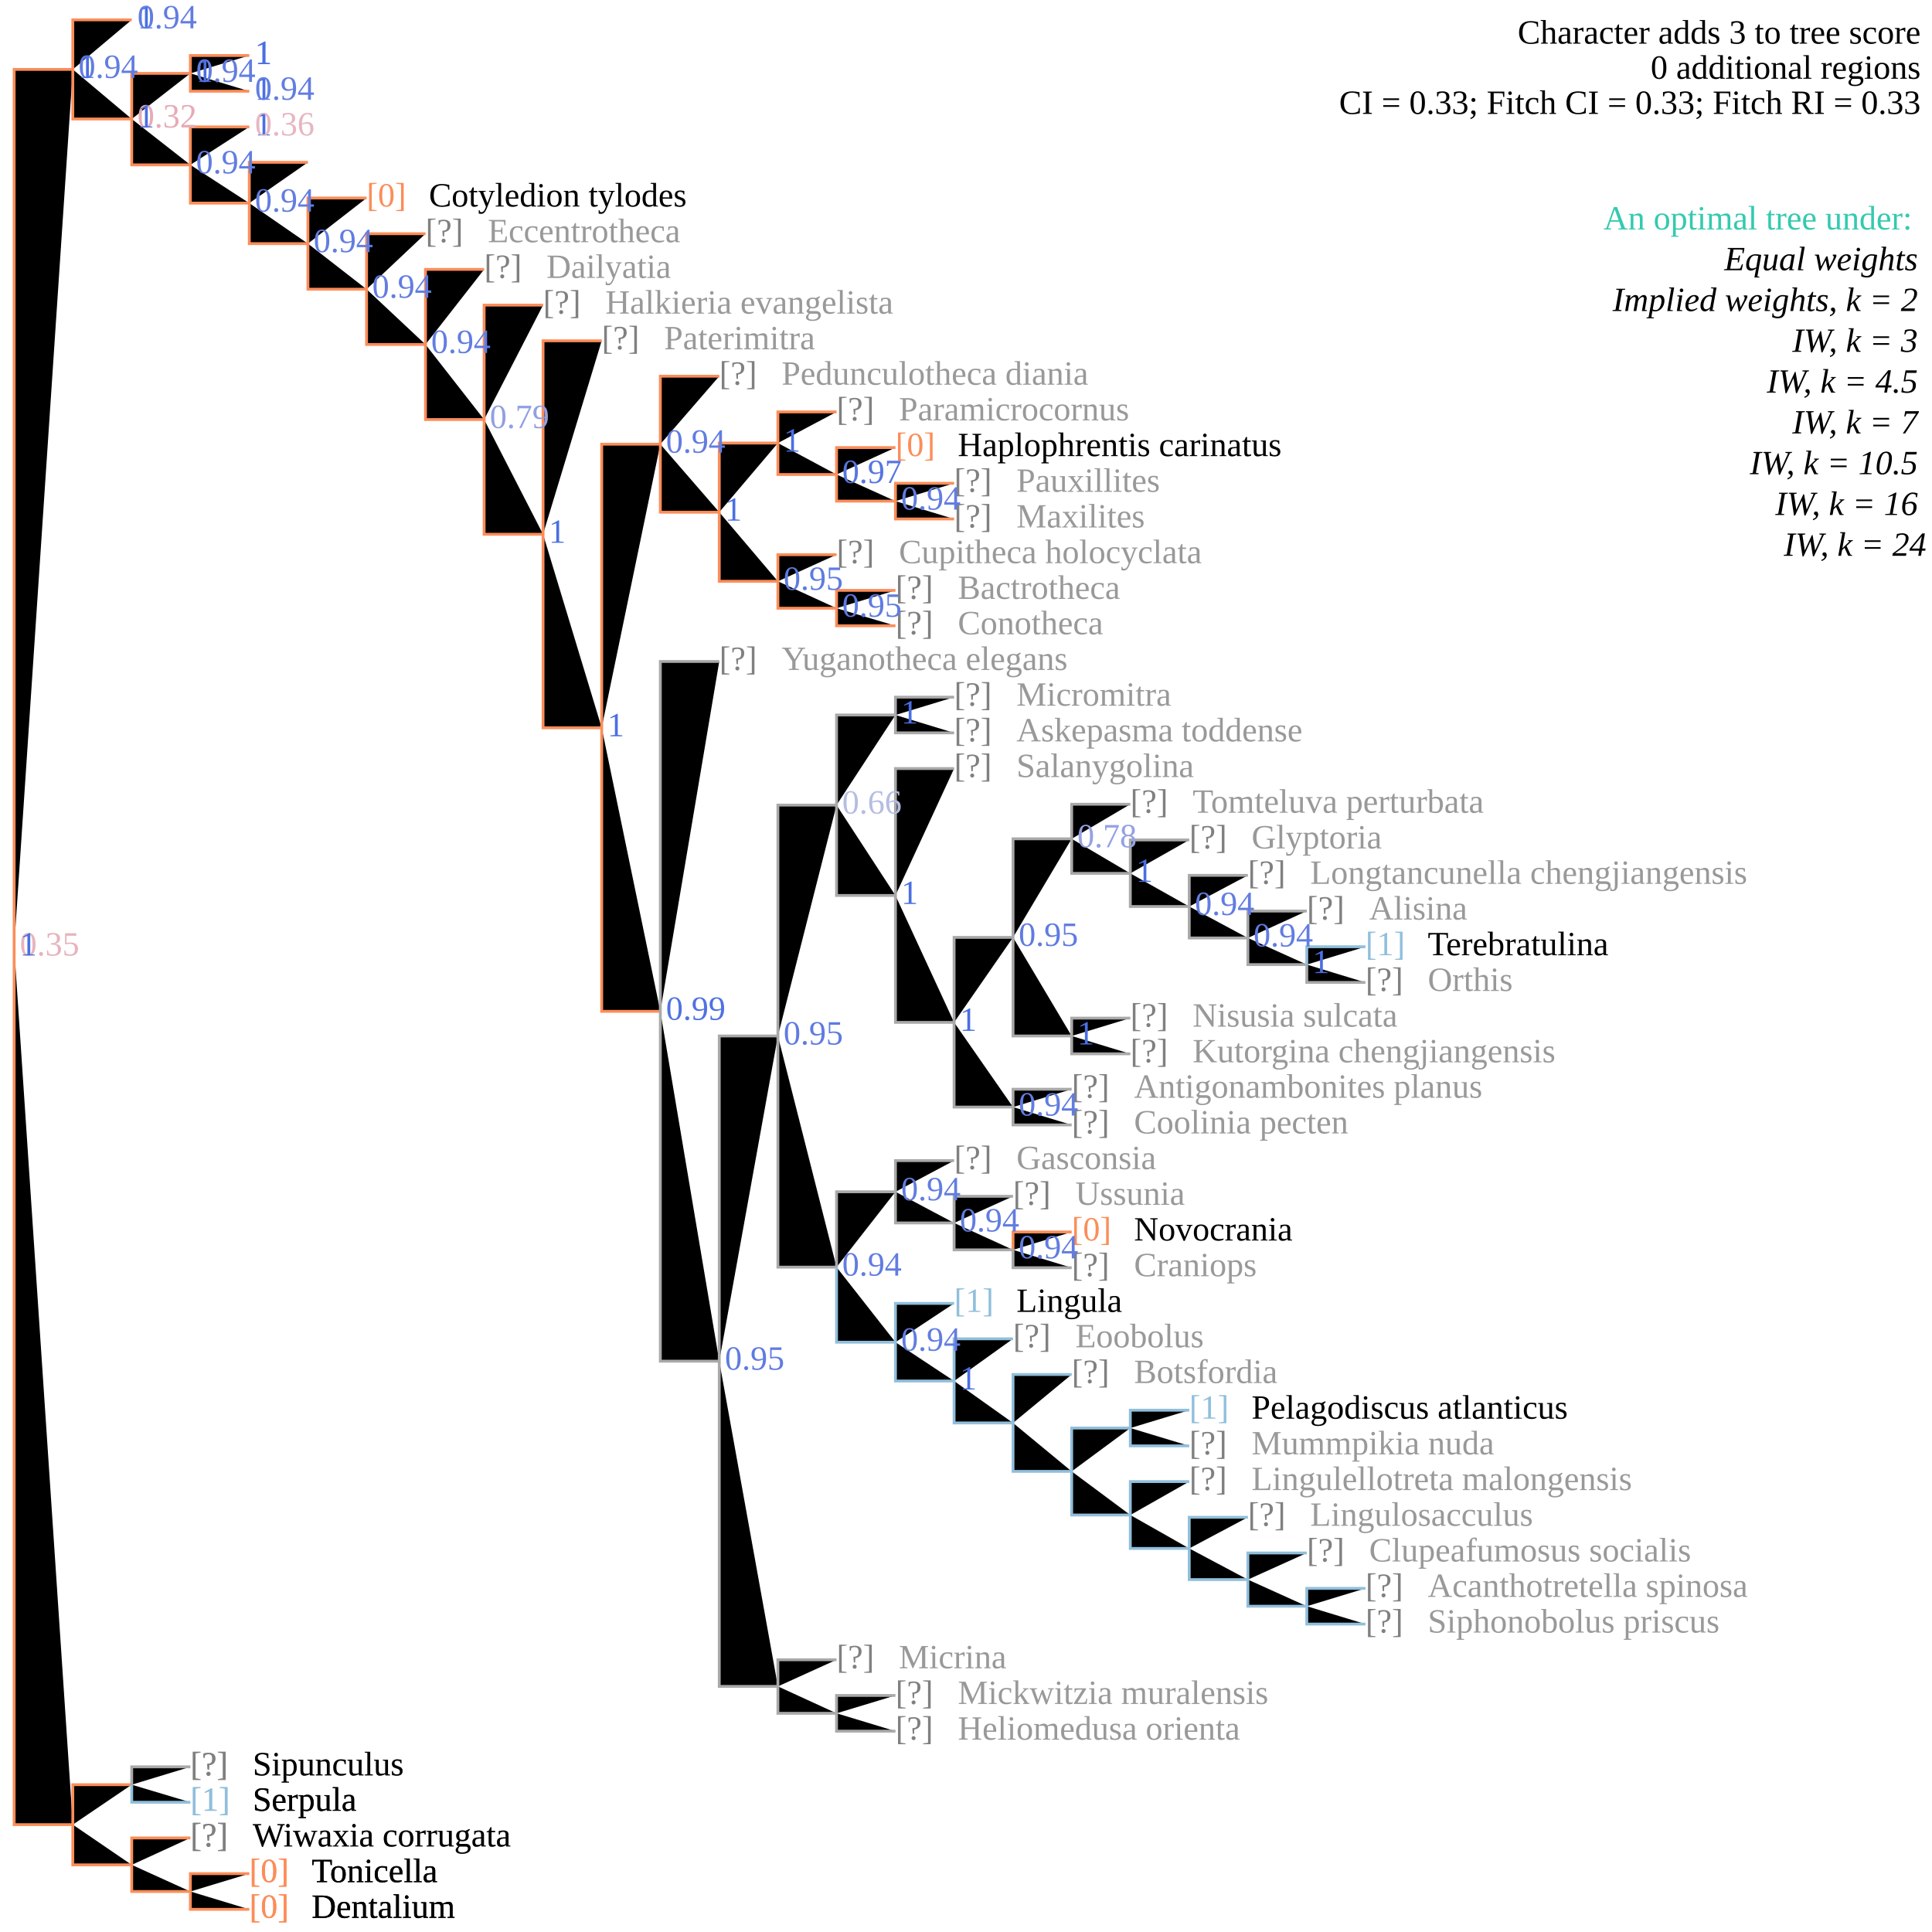
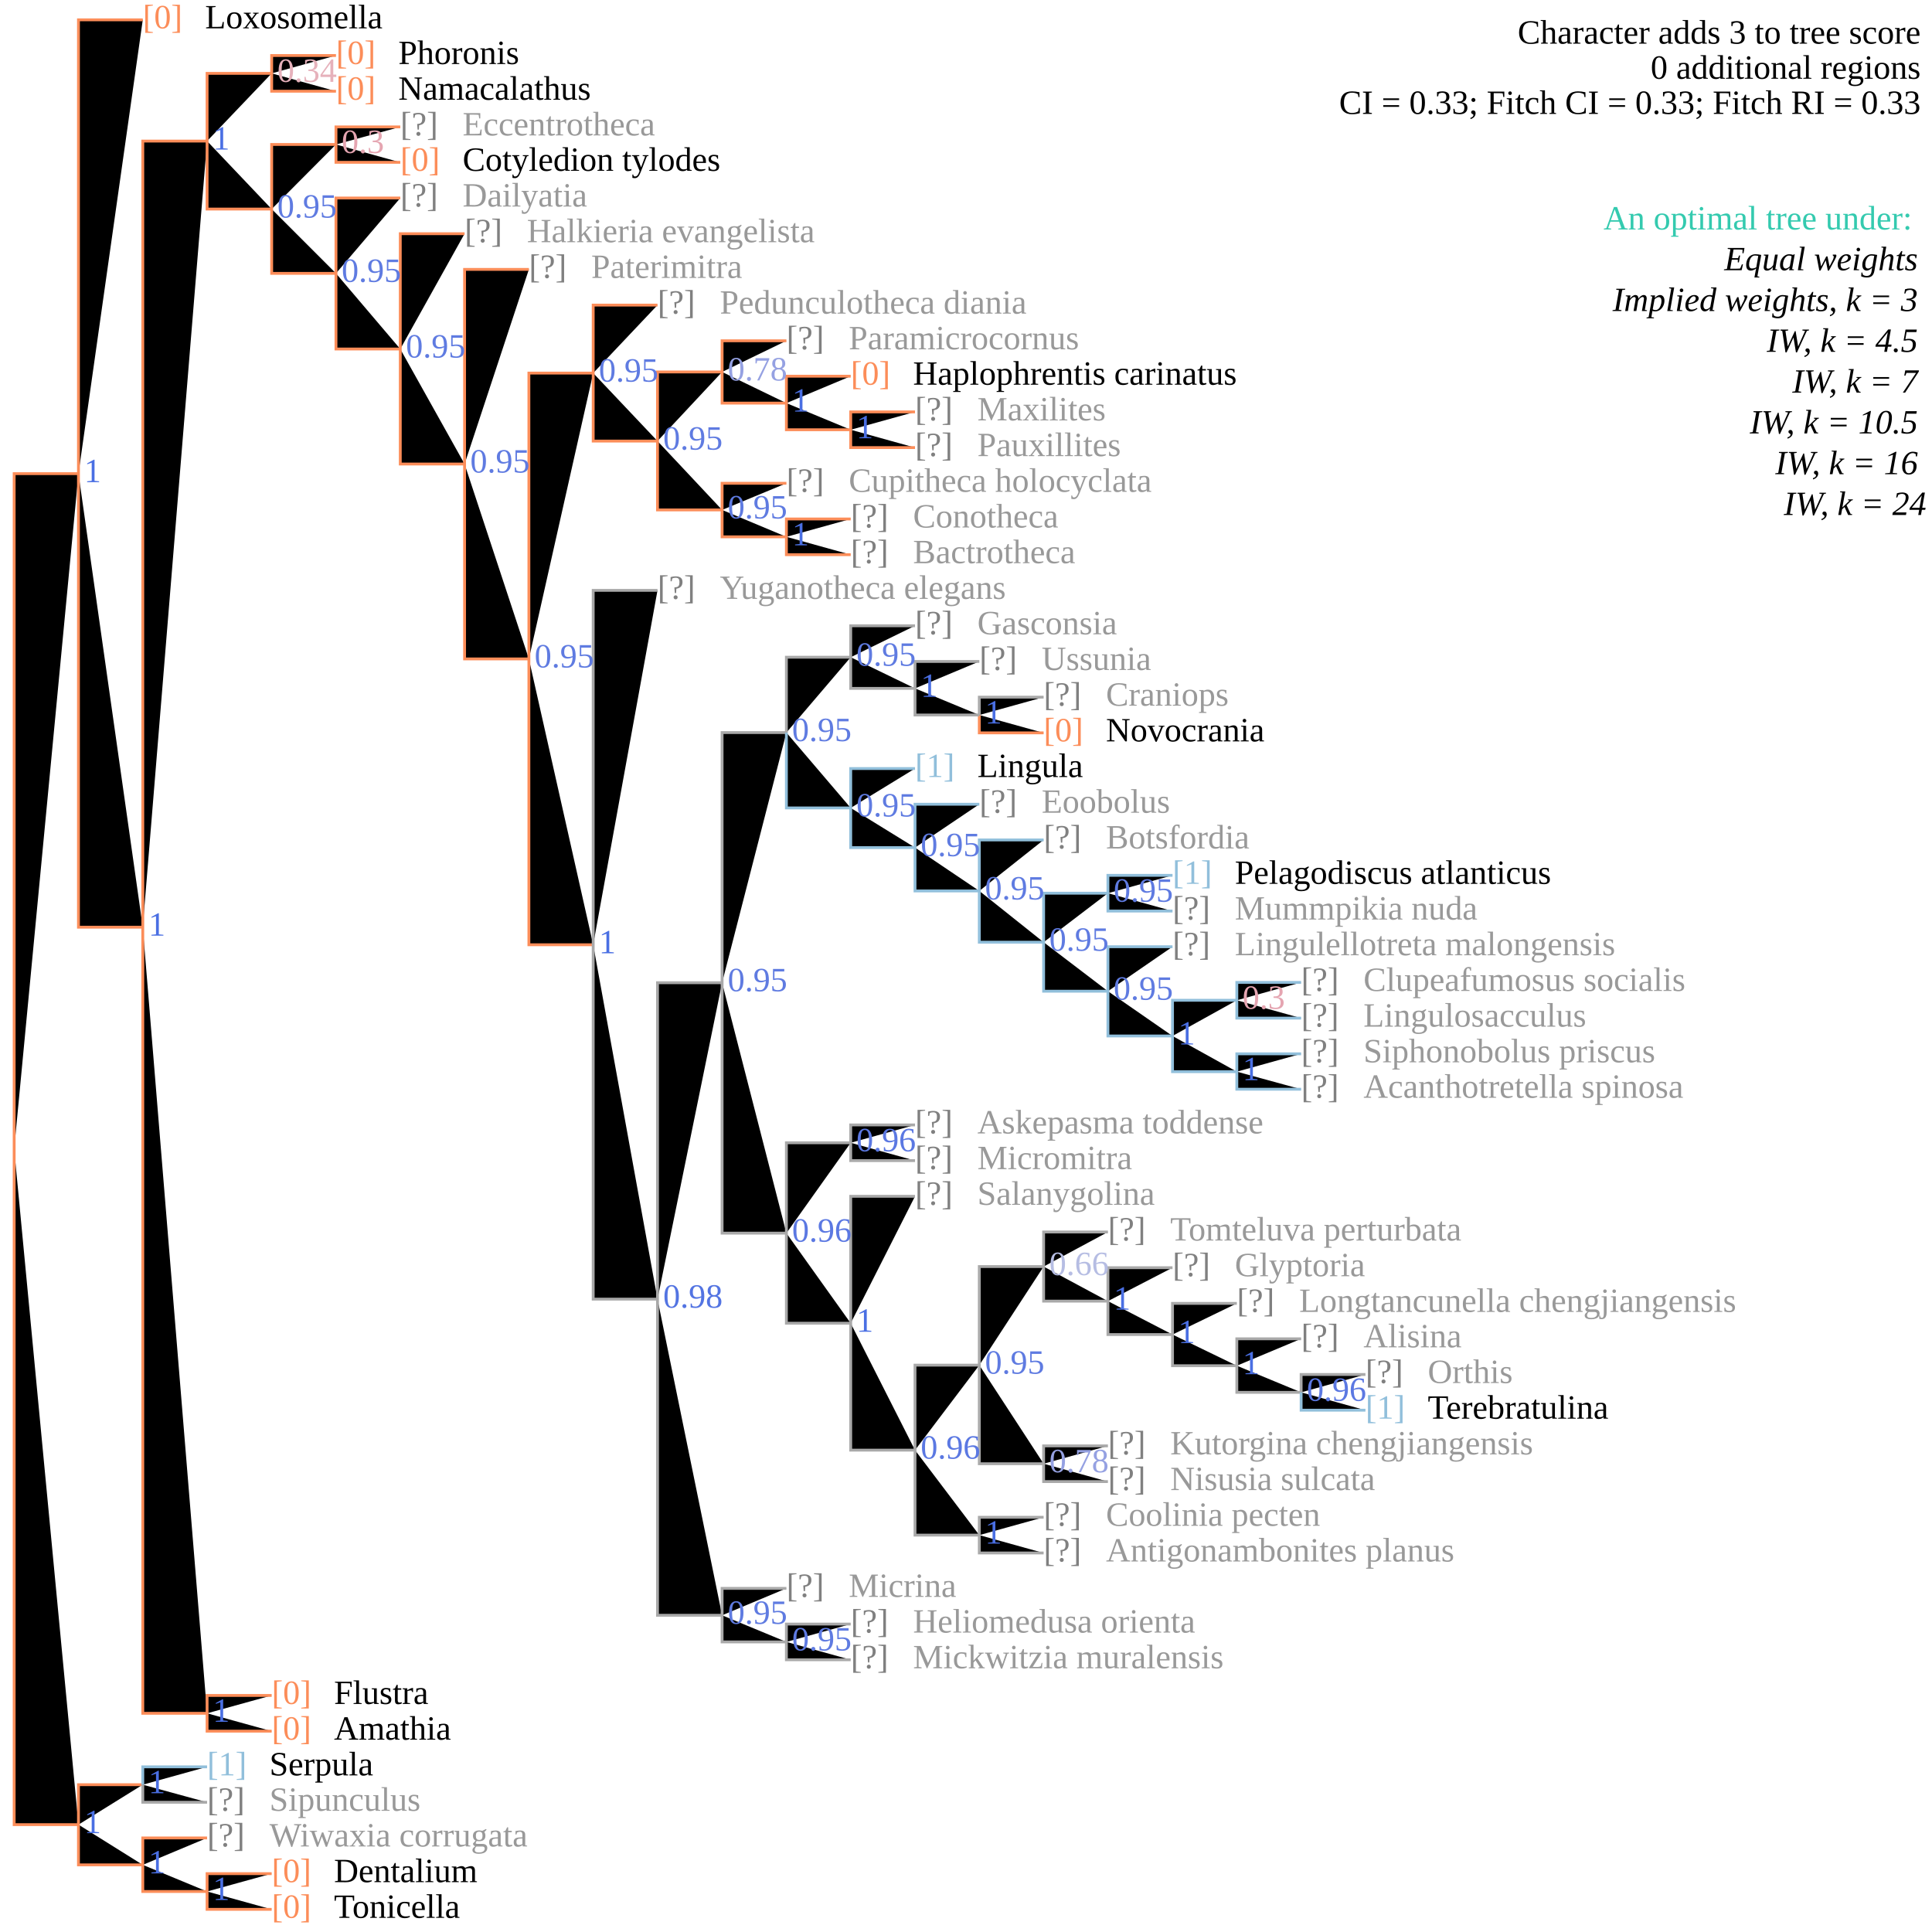
<svg xmlns="http://www.w3.org/2000/svg" version="1.1" width="682" height="682" class="tree" data-char="15">
  <text x="678" y="15.4" text-anchor="end" class="stepsLabel">Character adds <tspan class="score">3</tspan> to tree score</text>
  <text x="678" y="27.8" text-anchor="end" class="stepsLabel">
    <tspan class="score">0</tspan> additional regions</text>
  <text x="678" y="40.2" text-anchor="end" class="stepsLabel">CI = 0.33; Fitch CI = 0.33; Fitch RI = 0.33</text>
  <text x="678" y="65" text-anchor="end" class="stepsLabel">
    <tspan dy="16" fill="#34caaf">An optimal tree under:</tspan>
    <tspan x="680" style="font-style:italic" class="notThisAn" dy="1.2em">Equal weights</tspan>
-     <tspan x="680" style="font-style:italic" class="notThisAn" dy="1.2em">Implied weights, k = 2</tspan>
-     <tspan x="680" style="font-style:italic" class="notThisAn" dy="1.2em">IW, k = 3</tspan>
+     <tspan x="680" style="font-style:italic" class="notThisAn" dy="1.2em">Implied weights, k = 3</tspan>
    <tspan x="680" style="font-style:italic" class="notThisAn" dy="1.2em">IW, k = 4.5</tspan>
    <tspan x="680" style="font-style:italic" class="notThisAn" dy="1.2em">IW, k = 7</tspan>
    <tspan x="680" style="font-style:italic" class="thisAn" dy="1.2em">IW, k = 10.5</tspan>
-     <tspan x="680" style="font-style:italic" class="thisAn" dy="1.2em">IW, k = 16</tspan>
+     <tspan x="680" style="font-style:italic" class="notThisAn" dy="1.2em">IW, k = 16</tspan>
    <tspan x="680" style="font-style:italic" class="thisAn" dy="1.2em">IW, k = 24</tspan>
  </text>
-   <text x="88" y="664.4" fill="#fc8d59" class="flag">[0]</text>
-   <text x="110" y="664.4" fill="#000" class="taxonLabel">Tonicella</text>
-   <text x="88" y="677" fill="#fc8d59" class="flag">[0]</text>
-   <text x="110" y="677" fill="#000" class="taxonLabel">Dentalium</text>
-   <text x="67.2" y="651.8" fill="grey" class="flag">[?]</text>
-   <text x="89.2" y="651.8" fill="#999" class="taxonLabel">Wiwaxia corrugata</text>
-   <text x="67.2" y="626.7" fill="grey" class="flag">[?]</text>
-   <text x="89.2" y="626.7" fill="#999" class="taxonLabel">Sipunculus</text>
-   <text x="67.2" y="639.2" fill="#91bfdb" class="flag">[1]</text>
-   <text x="89.2" y="639.2" fill="#000" class="taxonLabel">Serpula</text>
-   <text x="316.1" y="601.5" fill="grey" class="flag">[?]</text>
-   <text x="338.1" y="601.5" fill="#999" class="taxonLabel">Mickwitzia muralensis</text>
-   <text x="316.1" y="614.1" fill="grey" class="flag">[?]</text>
-   <text x="338.1" y="614.1" fill="#999" class="taxonLabel">Heliomedusa orienta</text>
-   <text x="295.3" y="588.9" fill="grey" class="flag">[?]</text>
-   <text x="317.3" y="588.9" fill="#999" class="taxonLabel">Micrina</text>
-   <text x="482" y="563.7" fill="grey" class="flag">[?]</text>
-   <text x="504" y="563.7" fill="#999" class="taxonLabel">Acanthotretella spinosa</text>
-   <text x="482" y="576.3" fill="grey" class="flag">[?]</text>
-   <text x="504" y="576.3" fill="#999" class="taxonLabel">Siphonobolus priscus</text>
-   <text x="461.3" y="551.2" fill="grey" class="flag">[?]</text>
-   <text x="483.3" y="551.2" fill="#999" class="taxonLabel">Clupeafumosus socialis</text>
-   <text x="440.5" y="538.6" fill="grey" class="flag">[?]</text>
-   <text x="462.5" y="538.6" fill="#999" class="taxonLabel">Lingulosacculus</text>
-   <text x="419.8" y="526" fill="grey" class="flag">[?]</text>
-   <text x="441.8" y="526" fill="#999" class="taxonLabel">Lingulellotreta malongensis</text>
-   <text x="419.8" y="500.8" fill="#91bfdb" class="flag">[1]</text>
-   <text x="441.8" y="500.8" fill="#000" class="taxonLabel">Pelagodiscus atlanticus</text>
-   <text x="419.8" y="513.4" fill="grey" class="flag">[?]</text>
-   <text x="441.8" y="513.4" fill="#999" class="taxonLabel">Mummpikia nuda</text>
-   <text x="378.3" y="488.2" fill="grey" class="flag">[?]</text>
-   <text x="400.3" y="488.2" fill="#999" class="taxonLabel">Botsfordia</text>
-   <text x="357.6" y="475.6" fill="grey" class="flag">[?]</text>
-   <text x="379.6" y="475.6" fill="#999" class="taxonLabel">Eoobolus</text>
-   <text x="336.8" y="463.1" fill="#91bfdb" class="flag">[1]</text>
-   <text x="358.8" y="463.1" fill="#000" class="taxonLabel">Lingula</text>
-   <text x="378.3" y="437.9" fill="#fc8d59" class="flag">[0]</text>
-   <text x="400.3" y="437.9" fill="#000" class="taxonLabel">Novocrania</text>
-   <text x="378.3" y="450.5" fill="grey" class="flag">[?]</text>
-   <text x="400.3" y="450.5" fill="#999" class="taxonLabel">Craniops</text>
-   <text x="357.6" y="425.3" fill="grey" class="flag">[?]</text>
-   <text x="379.6" y="425.3" fill="#999" class="taxonLabel">Ussunia</text>
-   <text x="336.8" y="412.7" fill="grey" class="flag">[?]</text>
-   <text x="358.8" y="412.7" fill="#999" class="taxonLabel">Gasconsia</text>
-   <text x="378.3" y="387.5" fill="grey" class="flag">[?]</text>
-   <text x="400.3" y="387.5" fill="#999" class="taxonLabel">Antigonambonites planus</text>
-   <text x="378.3" y="400.1" fill="grey" class="flag">[?]</text>
-   <text x="400.3" y="400.1" fill="#999" class="taxonLabel">Coolinia pecten</text>
-   <text x="399" y="362.4" fill="grey" class="flag">[?]</text>
-   <text x="421" y="362.4" fill="#999" class="taxonLabel">Nisusia sulcata</text>
-   <text x="399" y="375" fill="grey" class="flag">[?]</text>
-   <text x="421" y="375" fill="#999" class="taxonLabel">Kutorgina chengjiangensis</text>
-   <text x="482" y="337.2" fill="#91bfdb" class="flag">[1]</text>
-   <text x="504" y="337.2" fill="#000" class="taxonLabel">Terebratulina</text>
-   <text x="482" y="349.8" fill="grey" class="flag">[?]</text>
-   <text x="504" y="349.8" fill="#999" class="taxonLabel">Orthis</text>
-   <text x="461.3" y="324.6" fill="grey" class="flag">[?]</text>
-   <text x="483.3" y="324.6" fill="#999" class="taxonLabel">Alisina</text>
-   <text x="440.5" y="312" fill="grey" class="flag">[?]</text>
-   <text x="462.5" y="312" fill="#999" class="taxonLabel">Longtancunella chengjiangensis</text>
-   <text x="419.8" y="299.5" fill="grey" class="flag">[?]</text>
-   <text x="441.8" y="299.5" fill="#999" class="taxonLabel">Glyptoria</text>
-   <text x="399" y="286.9" fill="grey" class="flag">[?]</text>
-   <text x="421" y="286.9" fill="#999" class="taxonLabel">Tomteluva perturbata</text>
-   <text x="336.8" y="274.3" fill="grey" class="flag">[?]</text>
-   <text x="358.8" y="274.3" fill="#999" class="taxonLabel">Salanygolina</text>
-   <text x="336.8" y="249.1" fill="grey" class="flag">[?]</text>
-   <text x="358.8" y="249.1" fill="#999" class="taxonLabel">Micromitra</text>
-   <text x="336.8" y="261.7" fill="grey" class="flag">[?]</text>
-   <text x="358.8" y="261.7" fill="#999" class="taxonLabel">Askepasma toddense</text>
-   <text x="253.9" y="236.5" fill="grey" class="flag">[?]</text>
-   <text x="275.9" y="236.5" fill="#999" class="taxonLabel">Yuganotheca elegans</text>
-   <text x="316.1" y="211.4" fill="grey" class="flag">[?]</text>
-   <text x="338.1" y="211.4" fill="#999" class="taxonLabel">Bactrotheca</text>
-   <text x="316.1" y="223.9" fill="grey" class="flag">[?]</text>
-   <text x="338.1" y="223.9" fill="#999" class="taxonLabel">Conotheca</text>
-   <text x="295.3" y="198.8" fill="grey" class="flag">[?]</text>
-   <text x="317.3" y="198.8" fill="#999" class="taxonLabel">Cupitheca holocyclata</text>
-   <text x="336.8" y="173.6" fill="grey" class="flag">[?]</text>
-   <text x="358.8" y="173.6" fill="#999" class="taxonLabel">Pauxillites</text>
-   <text x="336.8" y="186.2" fill="grey" class="flag">[?]</text>
-   <text x="358.8" y="186.2" fill="#999" class="taxonLabel">Maxilites</text>
-   <text x="316.1" y="161" fill="#fc8d59" class="flag">[0]</text>
-   <text x="338.1" y="161" fill="#000" class="taxonLabel">Haplophrentis carinatus</text>
-   <text x="295.3" y="148.4" fill="grey" class="flag">[?]</text>
-   <text x="317.3" y="148.4" fill="#999" class="taxonLabel">Paramicrocornus</text>
-   <text x="253.9" y="135.8" fill="grey" class="flag">[?]</text>
-   <text x="275.9" y="135.8" fill="#999" class="taxonLabel">Pedunculotheca diania</text>
-   <text x="212.4" y="123.3" fill="grey" class="flag">[?]</text>
-   <text x="234.4" y="123.3" fill="#999" class="taxonLabel">Paterimitra</text>
-   <text x="191.7" y="110.7" fill="grey" class="flag">[?]</text>
-   <text x="213.7" y="110.7" fill="#999" class="taxonLabel">Halkieria evangelista</text>
-   <text x="170.9" y="98.1" fill="grey" class="flag">[?]</text>
-   <text x="192.9" y="98.1" fill="#999" class="taxonLabel">Dailyatia</text>
-   <text x="150.2" y="85.5" fill="grey" class="flag">[?]</text>
-   <text x="172.2" y="85.5" fill="#999" class="taxonLabel">Eccentrotheca</text>
-   <text x="129.4" y="72.9" fill="#fc8d59" class="flag">[0]</text>
-   <text x="151.4" y="72.9" fill="#000" class="taxonLabel">Cotyledion tylodes</text>
-   <text x="88" y="664.4" fill="#fc8d59" class="flag">[0]</text>
-   <text x="110" y="664.4" fill="#000" class="taxonLabel">Tonicella</text>
-   <text x="88" y="677" fill="#fc8d59" class="flag">[0]</text>
-   <text x="110" y="677" fill="#000" class="taxonLabel">Dentalium</text>
-   <text x="67.2" y="651.8" fill="grey" class="flag">[?]</text>
-   <text x="89.2" y="651.8" fill="#000" class="taxonLabel">Wiwaxia corrugata</text>
-   <text x="67.2" y="626.7" fill="grey" class="flag">[?]</text>
-   <text x="89.2" y="626.7" fill="#000" class="taxonLabel">Sipunculus</text>
-   <text x="67.2" y="639.2" fill="#91bfdb" class="flag">[1]</text>
-   <text x="89.2" y="639.2" fill="#000" class="taxonLabel">Serpula</text>
-   <path d="M5,334.3V24.5H25.7M25.7,24.5V7H46.5M25.7,24.5V42H46.5M46.5,42V25.9H67.2M67.2,25.9V19.6H88M67.2,25.9V32.2H88M46.5,42V58.2H67.2M67.2,58.2V44.8H88M67.2,58.2V71.7H88M88,71.7V57.3H108.7M88,71.7V86H108.7M108.7,86V69.9H129.4M108.7,86V102.1H129.4M129.4,102.1V82.5H150.2M129.4,102.1V121.6H150.2M150.2,121.6V95.1H170.9M150.2,121.6V148.1H170.9M170.9,148.1V107.7H191.7M170.9,148.1V188.6H191.7M191.7,188.6V120.3H212.4M191.7,188.6V256.9H212.4M212.4,256.9V156.8H233.1M233.1,156.8V132.8H253.9M233.1,156.8V180.8H253.9M253.9,180.8V156.4H274.6M274.6,156.4V145.4H295.3M274.6,156.4V167.5H295.3M295.3,167.5V158H316.1M295.3,167.5V176.9H316.1M316.1,176.9V170.6H336.8M316.1,176.9V183.2H336.8M253.9,180.8V205.2H274.6M274.6,205.2V195.8H295.3M274.6,205.2V214.7H295.3M295.3,214.7V208.4H316.1M295.3,214.7V220.9H316.1M212.4,256.9V357H233.1M357.6,441.2V434.9H378.3M5,334.3V644.1H25.7M25.7,644.1V630H46.5M25.7,644.1V658.3H46.5M46.5,658.3V648.8H67.2M46.5,658.3V667.7H67.2M67.2,667.7V661.4H88M67.2,667.7V674H88" stroke="#fc8d59" />
-   <path d="M233.1,357V233.5H253.9M233.1,357V480.5H253.9M253.9,480.5V365.7H274.6M274.6,365.7V284.2H295.3M295.3,284.2V252.4H316.1M316.1,252.4V246.1H336.8M316.1,252.4V258.7H336.8M295.3,284.2V316.1H316.1M316.1,316.1V271.3H336.8M316.1,316.1V360.9H336.8M336.8,360.9V330.9H357.6M357.6,330.9V296.1H378.3M378.3,296.1V283.9H399M378.3,296.1V308.3H399M399,308.3V296.5H419.8M399,308.3V320H419.8M419.8,320V309H440.5M419.8,320V331.1H440.5M440.5,331.1V321.6H461.3M440.5,331.1V340.5H461.3M461.3,340.5V346.8H482M357.6,330.9V365.7H378.3M378.3,365.7V359.4H399M378.3,365.7V372H399M336.8,360.9V390.8H357.6M357.6,390.8V384.5H378.3M357.6,390.8V397.1H378.3M274.6,365.7V447.3H295.3M295.3,447.3V420.7H316.1M316.1,420.7V409.7H336.8M316.1,420.7V431.7H336.8M336.8,431.7V422.3H357.6M336.8,431.7V441.2H357.6M357.6,441.2V447.5H378.3M253.9,480.5V595.3H274.6M274.6,595.3V585.9H295.3M274.6,595.3V604.8H295.3M295.3,604.8V598.5H316.1M295.3,604.8V611.1H316.1M46.5,630V623.7H67.2" stroke="darkgrey" />
-   <path d="M461.3,340.5V334.2H482M295.3,447.3V473.8H316.1M316.1,473.8V460.1H336.8M316.1,473.8V487.5H336.8M336.8,487.5V472.6H357.6M336.8,487.5V502.3H357.6M357.6,502.3V485.2H378.3M357.6,502.3V519.4H378.3M378.3,519.4V504.1H399M399,504.1V497.8H419.8M399,504.1V510.4H419.8M378.3,519.4V534.8H399M399,534.8V523H419.8M399,534.8V546.6H419.8M419.8,546.6V535.6H440.5M419.8,546.6V557.6H440.5M440.5,557.6V548.2H461.3M440.5,557.6V567H461.3M461.3,567V560.7H482M461.3,567V573.3H482M46.5,630V636.2H67.2" stroke="#91bfdb" />
-   <text x="90" y="47.8" class="node" fill="#4A6FE3">1</text>
-   <text x="90" y="22.6" class="node" fill="#4A6FE3">1</text>
-   <text x="90" y="35.2" class="node" fill="#4A6FE3">1</text>
-   <text x="48.5" y="10" class="node" fill="#4A6FE3">1</text>
-   <text x="7" y="337.3" class="node" fill="#E6B4BD">0.35</text>
-   <text x="27.7" y="27.5" class="node" fill="#627DE1">0.94</text>
-   <text x="48.5" y="45" class="node" fill="#E6ABB6">0.32</text>
-   <text x="69.2" y="28.9" class="node" fill="#627DE1">0.94</text>
-   <text x="69.2" y="61.2" class="node" fill="#627DE1">0.94</text>
-   <text x="90" y="74.7" class="node" fill="#627DE1">0.94</text>
-   <text x="110.7" y="89" class="node" fill="#627DE1">0.94</text>
-   <text x="131.4" y="105.1" class="node" fill="#627DE1">0.94</text>
-   <text x="152.2" y="124.6" class="node" fill="#627DE1">0.94</text>
-   <text x="172.9" y="151.1" class="node" fill="#929FE1">0.79</text>
-   <text x="193.7" y="191.6" class="node" fill="#4A6FE3">1</text>
-   <text x="214.4" y="259.9" class="node" fill="#4A6FE3">1</text>
-   <text x="235.1" y="159.8" class="node" fill="#627DE1">0.94</text>
-   <text x="255.9" y="183.8" class="node" fill="#4A6FE3">1</text>
-   <text x="276.6" y="159.4" class="node" fill="#4A6FE3">1</text>
-   <text x="297.3" y="170.5" class="node" fill="#5776E2">0.97</text>
-   <text x="318.1" y="179.9" class="node" fill="#627DE1">0.94</text>
-   <text x="276.6" y="208.2" class="node" fill="#5F7BE1">0.95</text>
-   <text x="297.3" y="217.7" class="node" fill="#5F7BE1">0.95</text>
-   <text x="235.1" y="360" class="node" fill="#4F72E2">0.99</text>
-   <text x="255.9" y="483.5" class="node" fill="#5F7BE1">0.95</text>
-   <text x="276.6" y="368.7" class="node" fill="#5F7BE1">0.95</text>
-   <text x="297.3" y="287.2" class="node" fill="#B6BDE3">0.66</text>
-   <text x="318.1" y="255.4" class="node" fill="#4A6FE3">1</text>
-   <text x="318.1" y="319.1" class="node" fill="#4A6FE3">1</text>
-   <text x="338.8" y="363.9" class="node" fill="#4A6FE3">1</text>
-   <text x="359.6" y="333.9" class="node" fill="#5F7BE1">0.95</text>
-   <text x="380.3" y="299.1" class="node" fill="#95A1E2">0.78</text>
-   <text x="401" y="311.3" class="node" fill="#4A6FE3">1</text>
-   <text x="421.8" y="323" class="node" fill="#627DE1">0.94</text>
-   <text x="442.5" y="334.1" class="node" fill="#627DE1">0.94</text>
-   <text x="463.3" y="343.5" class="node" fill="#4A6FE3">1</text>
-   <text x="380.3" y="368.7" class="node" fill="#4A6FE3">1</text>
-   <text x="359.6" y="393.8" class="node" fill="#627DE1">0.94</text>
-   <text x="297.3" y="450.3" class="node" fill="#627DE1">0.94</text>
-   <text x="318.1" y="423.7" class="node" fill="#627DE1">0.94</text>
-   <text x="338.8" y="434.7" class="node" fill="#627DE1">0.94</text>
-   <text x="359.6" y="444.2" class="node" fill="#627DE1">0.94</text>
-   <text x="318.1" y="476.8" class="node" fill="#627DE1">0.94</text>
-   <text x="338.8" y="490.5" class="node" fill="#4A6FE3">1</text>
-   <text x="90" y="47.8" class="node" fill="#E6B7C0">0.36</text>
-   <text x="90" y="22.6" class="node" fill="#4A6FE3">1</text>
-   <text x="90" y="35.2" class="node" fill="#627DE1">0.94</text>
-   <text x="48.5" y="10" class="node" fill="#627DE1">0.94</text>
-   <text x="7" y="337.3" class="node" fill="#4A6FE3">1</text>
-   <text x="27.7" y="27.5" class="node" fill="#4A6FE3">1</text>
-   <text x="48.5" y="45" class="node" fill="#4A6FE3">1</text>
-   <text x="69.2" y="28.9" class="node" fill="#4A6FE3">1</text>
+   <text x="95.9" y="664.4" fill="#fc8d59" class="flag">[0]</text>
+   <text x="117.9" y="664.4" fill="#000" class="taxonLabel">Dentalium</text>
+   <text x="95.9" y="677" fill="#fc8d59" class="flag">[0]</text>
+   <text x="117.9" y="677" fill="#000" class="taxonLabel">Tonicella</text>
+   <text x="73.1" y="651.8" fill="grey" class="flag">[?]</text>
+   <text x="95.1" y="651.8" fill="#999" class="taxonLabel">Wiwaxia corrugata</text>
+   <text x="73.1" y="626.7" fill="#91bfdb" class="flag">[1]</text>
+   <text x="95.1" y="626.7" fill="#000" class="taxonLabel">Serpula</text>
+   <text x="73.1" y="639.2" fill="grey" class="flag">[?]</text>
+   <text x="95.1" y="639.2" fill="#999" class="taxonLabel">Sipunculus</text>
+   <text x="95.9" y="601.5" fill="#fc8d59" class="flag">[0]</text>
+   <text x="117.9" y="601.5" fill="#000" class="taxonLabel">Flustra</text>
+   <text x="95.9" y="614.1" fill="#fc8d59" class="flag">[0]</text>
+   <text x="117.9" y="614.1" fill="#000" class="taxonLabel">Amathia</text>
+   <text x="300.3" y="576.3" fill="grey" class="flag">[?]</text>
+   <text x="322.3" y="576.3" fill="#999" class="taxonLabel">Heliomedusa orienta</text>
+   <text x="300.3" y="588.9" fill="grey" class="flag">[?]</text>
+   <text x="322.3" y="588.9" fill="#999" class="taxonLabel">Mickwitzia muralensis</text>
+   <text x="277.6" y="563.7" fill="grey" class="flag">[?]</text>
+   <text x="299.6" y="563.7" fill="#999" class="taxonLabel">Micrina</text>
+   <text x="368.4" y="538.6" fill="grey" class="flag">[?]</text>
+   <text x="390.4" y="538.6" fill="#999" class="taxonLabel">Coolinia pecten</text>
+   <text x="368.4" y="551.2" fill="grey" class="flag">[?]</text>
+   <text x="390.4" y="551.2" fill="#999" class="taxonLabel">Antigonambonites planus</text>
+   <text x="391.1" y="513.4" fill="grey" class="flag">[?]</text>
+   <text x="413.1" y="513.4" fill="#999" class="taxonLabel">Kutorgina chengjiangensis</text>
+   <text x="391.1" y="526" fill="grey" class="flag">[?]</text>
+   <text x="413.1" y="526" fill="#999" class="taxonLabel">Nisusia sulcata</text>
+   <text x="482" y="488.2" fill="grey" class="flag">[?]</text>
+   <text x="504" y="488.2" fill="#999" class="taxonLabel">Orthis</text>
+   <text x="482" y="500.8" fill="#91bfdb" class="flag">[1]</text>
+   <text x="504" y="500.8" fill="#000" class="taxonLabel">Terebratulina</text>
+   <text x="459.3" y="475.6" fill="grey" class="flag">[?]</text>
+   <text x="481.3" y="475.6" fill="#999" class="taxonLabel">Alisina</text>
+   <text x="436.6" y="463.1" fill="grey" class="flag">[?]</text>
+   <text x="458.6" y="463.1" fill="#999" class="taxonLabel">Longtancunella chengjiangensis</text>
+   <text x="413.9" y="450.5" fill="grey" class="flag">[?]</text>
+   <text x="435.9" y="450.5" fill="#999" class="taxonLabel">Glyptoria</text>
+   <text x="391.1" y="437.9" fill="grey" class="flag">[?]</text>
+   <text x="413.1" y="437.9" fill="#999" class="taxonLabel">Tomteluva perturbata</text>
+   <text x="323" y="425.3" fill="grey" class="flag">[?]</text>
+   <text x="345" y="425.3" fill="#999" class="taxonLabel">Salanygolina</text>
+   <text x="323" y="400.1" fill="grey" class="flag">[?]</text>
+   <text x="345" y="400.1" fill="#999" class="taxonLabel">Askepasma toddense</text>
+   <text x="323" y="412.7" fill="grey" class="flag">[?]</text>
+   <text x="345" y="412.7" fill="#999" class="taxonLabel">Micromitra</text>
+   <text x="459.3" y="375" fill="grey" class="flag">[?]</text>
+   <text x="481.3" y="375" fill="#999" class="taxonLabel">Siphonobolus priscus</text>
+   <text x="459.3" y="387.5" fill="grey" class="flag">[?]</text>
+   <text x="481.3" y="387.5" fill="#999" class="taxonLabel">Acanthotretella spinosa</text>
+   <text x="459.3" y="349.8" fill="grey" class="flag">[?]</text>
+   <text x="481.3" y="349.8" fill="#999" class="taxonLabel">Clupeafumosus socialis</text>
+   <text x="459.3" y="362.4" fill="grey" class="flag">[?]</text>
+   <text x="481.3" y="362.4" fill="#999" class="taxonLabel">Lingulosacculus</text>
+   <text x="413.9" y="337.2" fill="grey" class="flag">[?]</text>
+   <text x="435.9" y="337.2" fill="#999" class="taxonLabel">Lingulellotreta malongensis</text>
+   <text x="413.9" y="312" fill="#91bfdb" class="flag">[1]</text>
+   <text x="435.9" y="312" fill="#000" class="taxonLabel">Pelagodiscus atlanticus</text>
+   <text x="413.9" y="324.6" fill="grey" class="flag">[?]</text>
+   <text x="435.9" y="324.6" fill="#999" class="taxonLabel">Mummpikia nuda</text>
+   <text x="368.4" y="299.5" fill="grey" class="flag">[?]</text>
+   <text x="390.4" y="299.5" fill="#999" class="taxonLabel">Botsfordia</text>
+   <text x="345.7" y="286.9" fill="grey" class="flag">[?]</text>
+   <text x="367.7" y="286.9" fill="#999" class="taxonLabel">Eoobolus</text>
+   <text x="323" y="274.3" fill="#91bfdb" class="flag">[1]</text>
+   <text x="345" y="274.3" fill="#000" class="taxonLabel">Lingula</text>
+   <text x="368.4" y="249.1" fill="grey" class="flag">[?]</text>
+   <text x="390.4" y="249.1" fill="#999" class="taxonLabel">Craniops</text>
+   <text x="368.4" y="261.7" fill="#fc8d59" class="flag">[0]</text>
+   <text x="390.4" y="261.7" fill="#000" class="taxonLabel">Novocrania</text>
+   <text x="345.7" y="236.5" fill="grey" class="flag">[?]</text>
+   <text x="367.7" y="236.5" fill="#999" class="taxonLabel">Ussunia</text>
+   <text x="323" y="223.9" fill="grey" class="flag">[?]</text>
+   <text x="345" y="223.9" fill="#999" class="taxonLabel">Gasconsia</text>
+   <text x="232.1" y="211.4" fill="grey" class="flag">[?]</text>
+   <text x="254.1" y="211.4" fill="#999" class="taxonLabel">Yuganotheca elegans</text>
+   <text x="300.3" y="186.2" fill="grey" class="flag">[?]</text>
+   <text x="322.3" y="186.2" fill="#999" class="taxonLabel">Conotheca</text>
+   <text x="300.3" y="198.8" fill="grey" class="flag">[?]</text>
+   <text x="322.3" y="198.8" fill="#999" class="taxonLabel">Bactrotheca</text>
+   <text x="277.6" y="173.6" fill="grey" class="flag">[?]</text>
+   <text x="299.6" y="173.6" fill="#999" class="taxonLabel">Cupitheca holocyclata</text>
+   <text x="323" y="148.4" fill="grey" class="flag">[?]</text>
+   <text x="345" y="148.4" fill="#999" class="taxonLabel">Maxilites</text>
+   <text x="323" y="161" fill="grey" class="flag">[?]</text>
+   <text x="345" y="161" fill="#999" class="taxonLabel">Pauxillites</text>
+   <text x="300.3" y="135.8" fill="#fc8d59" class="flag">[0]</text>
+   <text x="322.3" y="135.8" fill="#000" class="taxonLabel">Haplophrentis carinatus</text>
+   <text x="277.6" y="123.3" fill="grey" class="flag">[?]</text>
+   <text x="299.6" y="123.3" fill="#999" class="taxonLabel">Paramicrocornus</text>
+   <text x="232.1" y="110.7" fill="grey" class="flag">[?]</text>
+   <text x="254.1" y="110.7" fill="#999" class="taxonLabel">Pedunculotheca diania</text>
+   <text x="186.7" y="98.1" fill="grey" class="flag">[?]</text>
+   <text x="208.7" y="98.1" fill="#999" class="taxonLabel">Paterimitra</text>
+   <text x="164" y="85.5" fill="grey" class="flag">[?]</text>
+   <text x="186" y="85.5" fill="#999" class="taxonLabel">Halkieria evangelista</text>
+   <text x="141.3" y="72.9" fill="grey" class="flag">[?]</text>
+   <text x="163.3" y="72.9" fill="#999" class="taxonLabel">Dailyatia</text>
+   <text x="141.3" y="47.8" fill="grey" class="flag">[?]</text>
+   <text x="163.3" y="47.8" fill="#999" class="taxonLabel">Eccentrotheca</text>
+   <text x="141.3" y="60.3" fill="#fc8d59" class="flag">[0]</text>
+   <text x="163.3" y="60.3" fill="#000" class="taxonLabel">Cotyledion tylodes</text>
+   <text x="118.6" y="22.6" fill="#fc8d59" class="flag">[0]</text>
+   <text x="140.6" y="22.6" fill="#000" class="taxonLabel">Phoronis</text>
+   <text x="118.6" y="35.2" fill="#fc8d59" class="flag">[0]</text>
+   <text x="140.6" y="35.2" fill="#000" class="taxonLabel">Namacalathus</text>
+   <text x="50.4" y="10" fill="#fc8d59" class="flag">[0]</text>
+   <text x="72.4" y="10" fill="#000" class="taxonLabel">Loxosomella</text>
+   <path d="M5,405.6V167.2H27.7M27.7,167.2V7H50.4M27.7,167.2V327.3H50.4M50.4,327.3V49.8H73.1M73.1,49.8V25.9H95.9M95.9,25.9V19.6H118.6M95.9,25.9V32.2H118.6M73.1,49.8V73.8H95.9M95.9,73.8V51H118.6M118.6,51V44.8H141.3M118.6,51V57.3H141.3M95.9,73.8V96.5H118.6M118.6,96.5V69.9H141.3M118.6,96.5V123.2H141.3M141.3,123.2V82.5H164M141.3,123.2V163.8H164M164,163.8V95.1H186.7M164,163.8V232.6H186.7M186.7,232.6V131.7H209.4M209.4,131.7V107.7H232.1M209.4,131.7V155.7H232.1M232.1,155.7V131.3H254.9M254.9,131.3V120.3H277.6M254.9,131.3V142.3H277.6M277.6,142.3V132.8H300.3M277.6,142.3V151.7H300.3M300.3,151.7V145.4H323M300.3,151.7V158H323M232.1,155.7V180H254.9M254.9,180V170.6H277.6M254.9,180V189.5H277.6M277.6,189.5V183.2H300.3M277.6,189.5V195.8H300.3M186.7,232.6V333.5H209.4M345.7,252.4V258.7H368.4M50.4,327.3V604.8H73.1M73.1,604.8V598.5H95.9M73.1,604.8V611.1H95.9M5,405.6V644.1H27.7M27.7,644.1V630H50.4M27.7,644.1V658.3H50.4M50.4,658.3V648.8H73.1M50.4,658.3V667.7H73.1M73.1,667.7V661.4H95.9M73.1,667.7V674H95.9" stroke="#fc8d59" />
+   <path d="M209.4,333.5V208.4H232.1M209.4,333.5V458.6H232.1M232.1,458.6V346.9H254.9M254.9,346.9V258.6H277.6M277.6,258.6V232H300.3M300.3,232V220.9H323M300.3,232V243H323M323,243V233.5H345.7M323,243V252.4H345.7M345.7,252.4V246.1H368.4M254.9,346.9V435.3H277.6M277.6,435.3V403.4H300.3M300.3,403.4V397.1H323M300.3,403.4V409.7H323M277.6,435.3V467.1H300.3M300.3,467.1V422.3H323M300.3,467.1V511.9H323M323,511.9V481.9H345.7M345.7,481.9V447.1H368.4M368.4,447.1V434.9H391.1M368.4,447.1V459.3H391.1M391.1,459.3V447.5H413.9M391.1,459.3V471.1H413.9M413.9,471.1V460.1H436.6M413.9,471.1V482.1H436.6M436.6,482.1V472.6H459.3M436.6,482.1V491.5H459.3M459.3,491.5V485.2H482M345.7,481.9V516.7H368.4M368.4,516.7V510.4H391.1M368.4,516.7V523H391.1M323,511.9V541.9H345.7M345.7,541.9V535.6H368.4M345.7,541.9V548.2H368.4M232.1,458.6V570.2H254.9M254.9,570.2V560.7H277.6M254.9,570.2V579.6H277.6M277.6,579.6V573.3H300.3M277.6,579.6V585.9H300.3M50.4,630V636.2H73.1" stroke="darkgrey" />
+   <path d="M277.6,258.6V285.2H300.3M300.3,285.2V271.3H323M300.3,285.2V299.2H323M323,299.2V283.9H345.7M323,299.2V314.5H345.7M345.7,314.5V296.5H368.4M345.7,314.5V332.6H368.4M368.4,332.6V315.3H391.1M391.1,315.3V309H413.9M391.1,315.3V321.6H413.9M368.4,332.6V349.9H391.1M391.1,349.9V334.2H413.9M391.1,349.9V365.7H413.9M413.9,365.7V353.1H436.6M436.6,353.1V346.8H459.3M436.6,353.1V359.4H459.3M413.9,365.7V378.3H436.6M436.6,378.3V372H459.3M436.6,378.3V384.5H459.3M459.3,491.5V497.8H482M50.4,630V623.7H73.1" stroke="#91bfdb" />
+   <text x="29.7" y="170.2" class="node" fill="#4A6FE3">1</text>
+   <text x="52.4" y="330.3" class="node" fill="#4A6FE3">1</text>
+   <text x="75.1" y="52.8" class="node" fill="#4A6FE3">1</text>
+   <text x="97.9" y="28.9" class="node" fill="#E6B1BB">0.34</text>
+   <text x="97.9" y="76.8" class="node" fill="#5F7BE1">0.95</text>
+   <text x="120.6" y="54" class="node" fill="#E5A5B1">0.3</text>
+   <text x="120.6" y="99.5" class="node" fill="#5F7BE1">0.95</text>
+   <text x="143.3" y="126.2" class="node" fill="#5F7BE1">0.95</text>
+   <text x="166" y="166.8" class="node" fill="#5F7BE1">0.95</text>
+   <text x="188.7" y="235.6" class="node" fill="#5F7BE1">0.95</text>
+   <text x="211.4" y="134.7" class="node" fill="#5F7BE1">0.95</text>
+   <text x="234.1" y="158.7" class="node" fill="#5F7BE1">0.95</text>
+   <text x="256.9" y="134.3" class="node" fill="#95A1E2">0.78</text>
+   <text x="279.6" y="145.3" class="node" fill="#4A6FE3">1</text>
+   <text x="302.3" y="154.7" class="node" fill="#4A6FE3">1</text>
+   <text x="256.9" y="183" class="node" fill="#5F7BE1">0.95</text>
+   <text x="279.6" y="192.5" class="node" fill="#4A6FE3">1</text>
+   <text x="211.4" y="336.5" class="node" fill="#4A6FE3">1</text>
+   <text x="234.1" y="461.6" class="node" fill="#5374E2">0.98</text>
+   <text x="256.9" y="349.9" class="node" fill="#5F7BE1">0.95</text>
+   <text x="279.6" y="261.6" class="node" fill="#5F7BE1">0.95</text>
+   <text x="302.3" y="235" class="node" fill="#5F7BE1">0.95</text>
+   <text x="325" y="246" class="node" fill="#4A6FE3">1</text>
+   <text x="347.7" y="255.4" class="node" fill="#4A6FE3">1</text>
+   <text x="302.3" y="288.2" class="node" fill="#5F7BE1">0.95</text>
+   <text x="325" y="302.2" class="node" fill="#5F7BE1">0.95</text>
+   <text x="347.7" y="317.5" class="node" fill="#5F7BE1">0.95</text>
+   <text x="370.4" y="335.6" class="node" fill="#5F7BE1">0.95</text>
+   <text x="393.1" y="318.3" class="node" fill="#5F7BE1">0.95</text>
+   <text x="393.1" y="352.9" class="node" fill="#5F7BE1">0.95</text>
+   <text x="415.9" y="368.7" class="node" fill="#4A6FE3">1</text>
+   <text x="438.6" y="356.1" class="node" fill="#E5A5B1">0.3</text>
+   <text x="438.6" y="381.3" class="node" fill="#4A6FE3">1</text>
+   <text x="279.6" y="438.3" class="node" fill="#5B78E2">0.96</text>
+   <text x="302.3" y="406.4" class="node" fill="#5B78E2">0.96</text>
+   <text x="302.3" y="470.1" class="node" fill="#4A6FE3">1</text>
+   <text x="325" y="514.9" class="node" fill="#5B78E2">0.96</text>
+   <text x="347.7" y="484.9" class="node" fill="#5F7BE1">0.95</text>
+   <text x="370.4" y="450.1" class="node" fill="#B6BDE3">0.66</text>
+   <text x="393.1" y="462.3" class="node" fill="#4A6FE3">1</text>
+   <text x="415.9" y="474.1" class="node" fill="#4A6FE3">1</text>
+   <text x="438.6" y="485.1" class="node" fill="#4A6FE3">1</text>
+   <text x="461.3" y="494.5" class="node" fill="#5B78E2">0.96</text>
+   <text x="370.4" y="519.7" class="node" fill="#95A1E2">0.78</text>
+   <text x="347.7" y="544.9" class="node" fill="#4A6FE3">1</text>
+   <text x="256.9" y="573.2" class="node" fill="#5F7BE1">0.95</text>
+   <text x="279.6" y="582.6" class="node" fill="#5F7BE1">0.95</text>
+   <text x="75.1" y="607.8" class="node" fill="#4A6FE3">1</text>
+   <text x="29.7" y="647.1" class="node" fill="#4A6FE3">1</text>
+   <text x="52.4" y="633" class="node" fill="#4A6FE3">1</text>
+   <text x="52.4" y="661.3" class="node" fill="#4A6FE3">1</text>
+   <text x="75.1" y="670.7" class="node" fill="#4A6FE3">1</text>
</svg>
